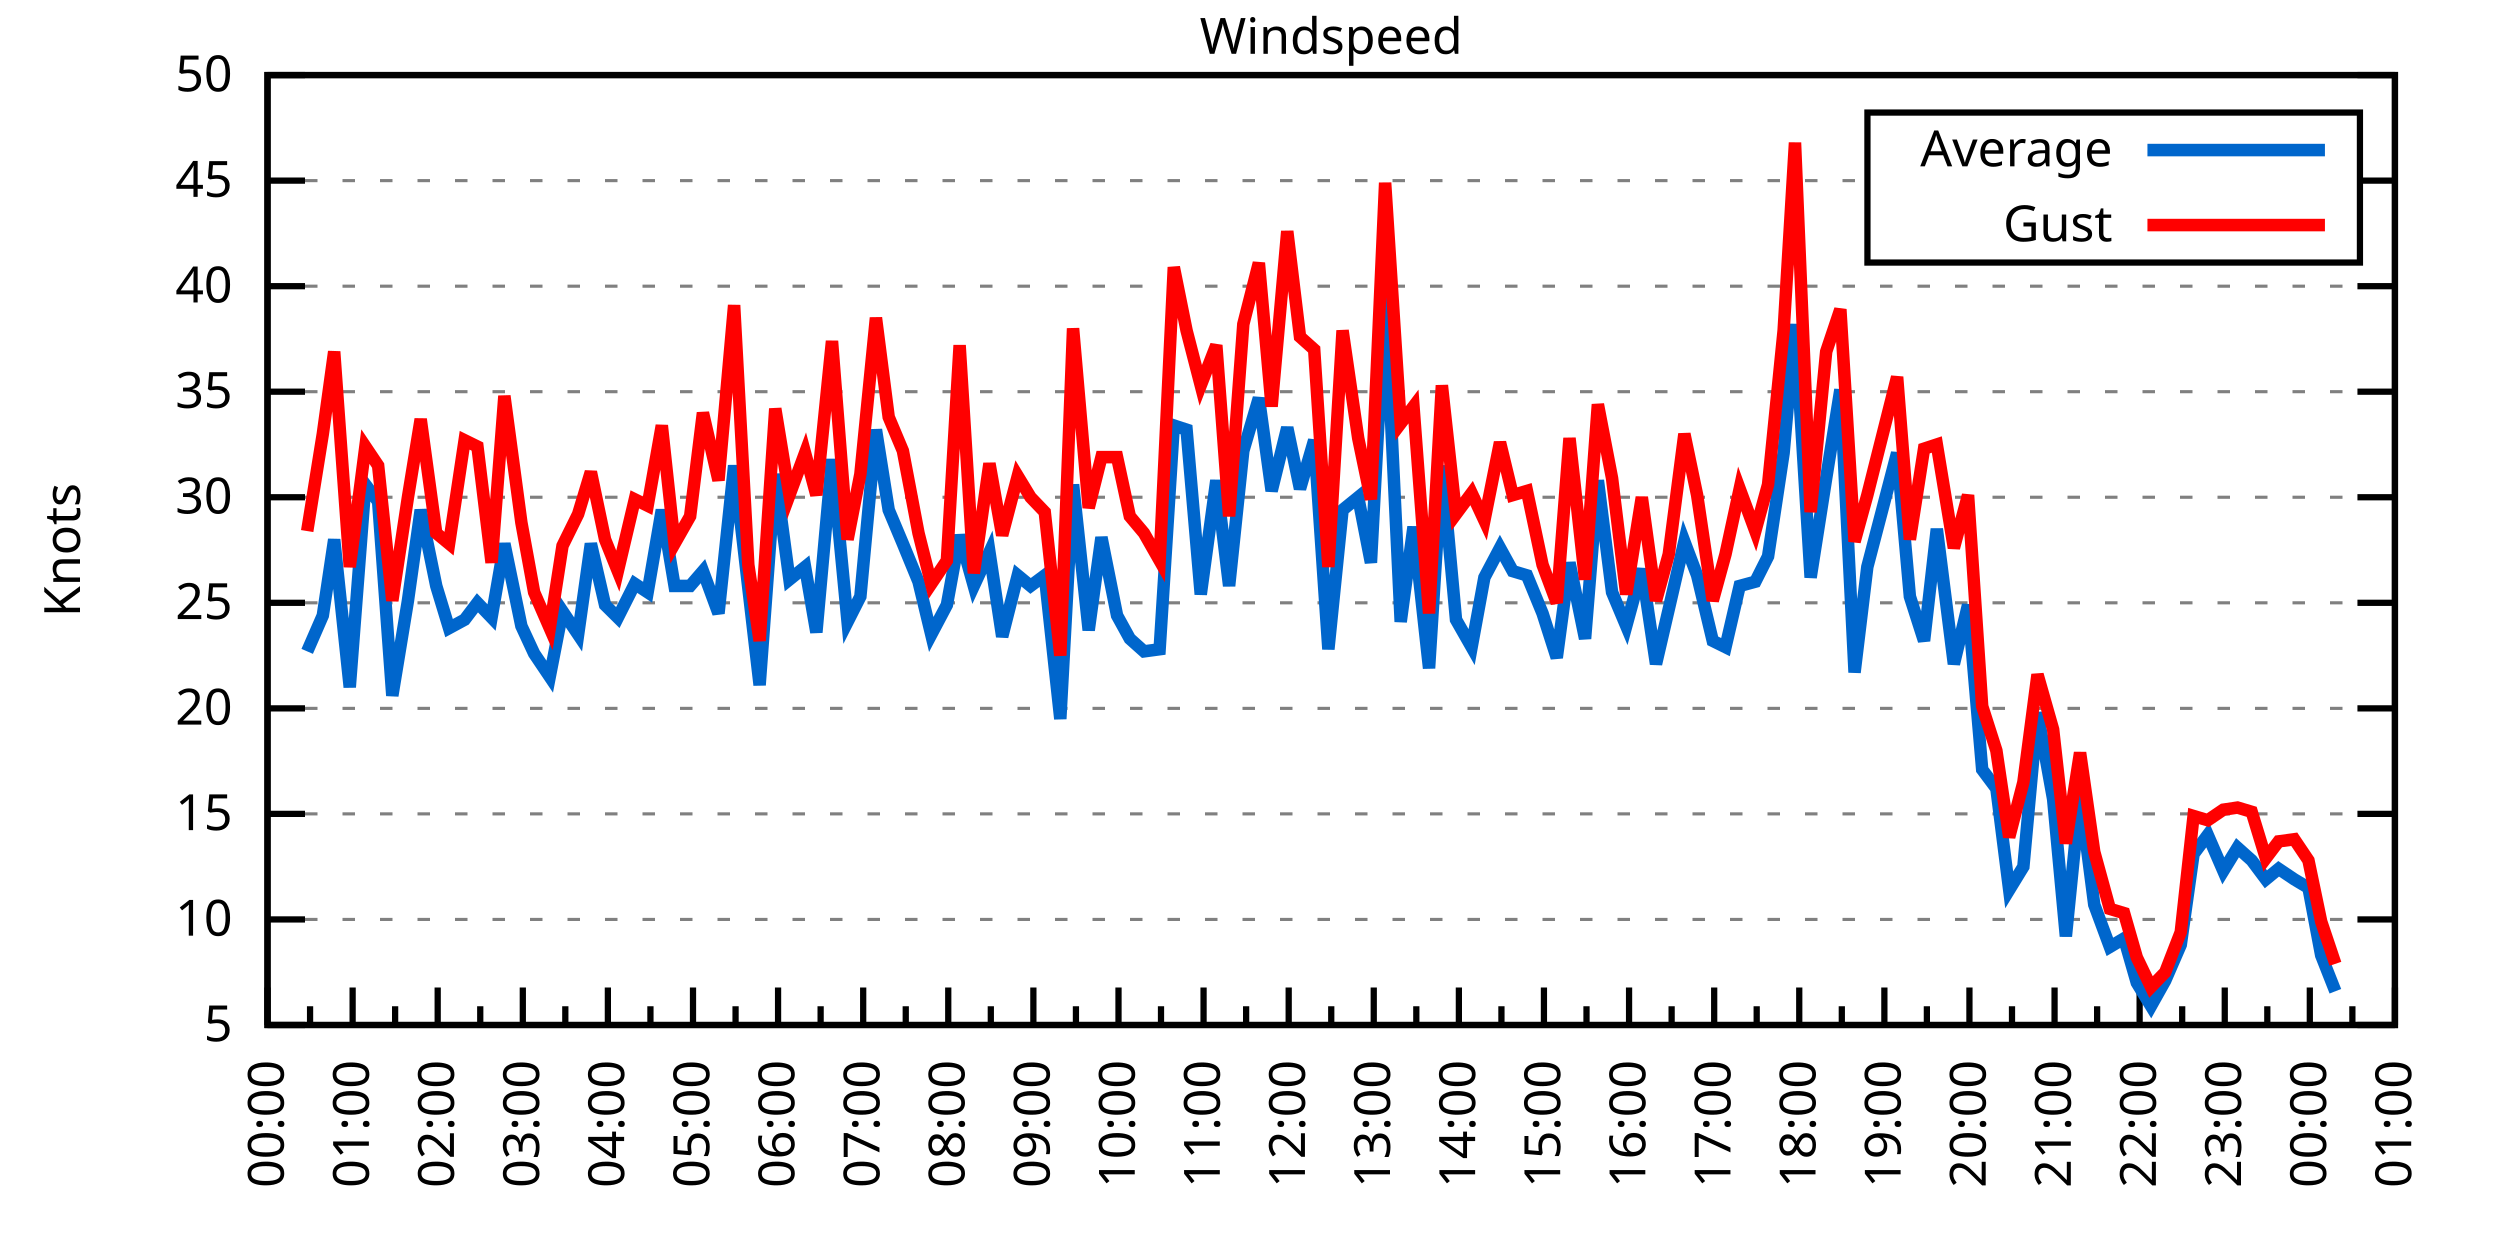
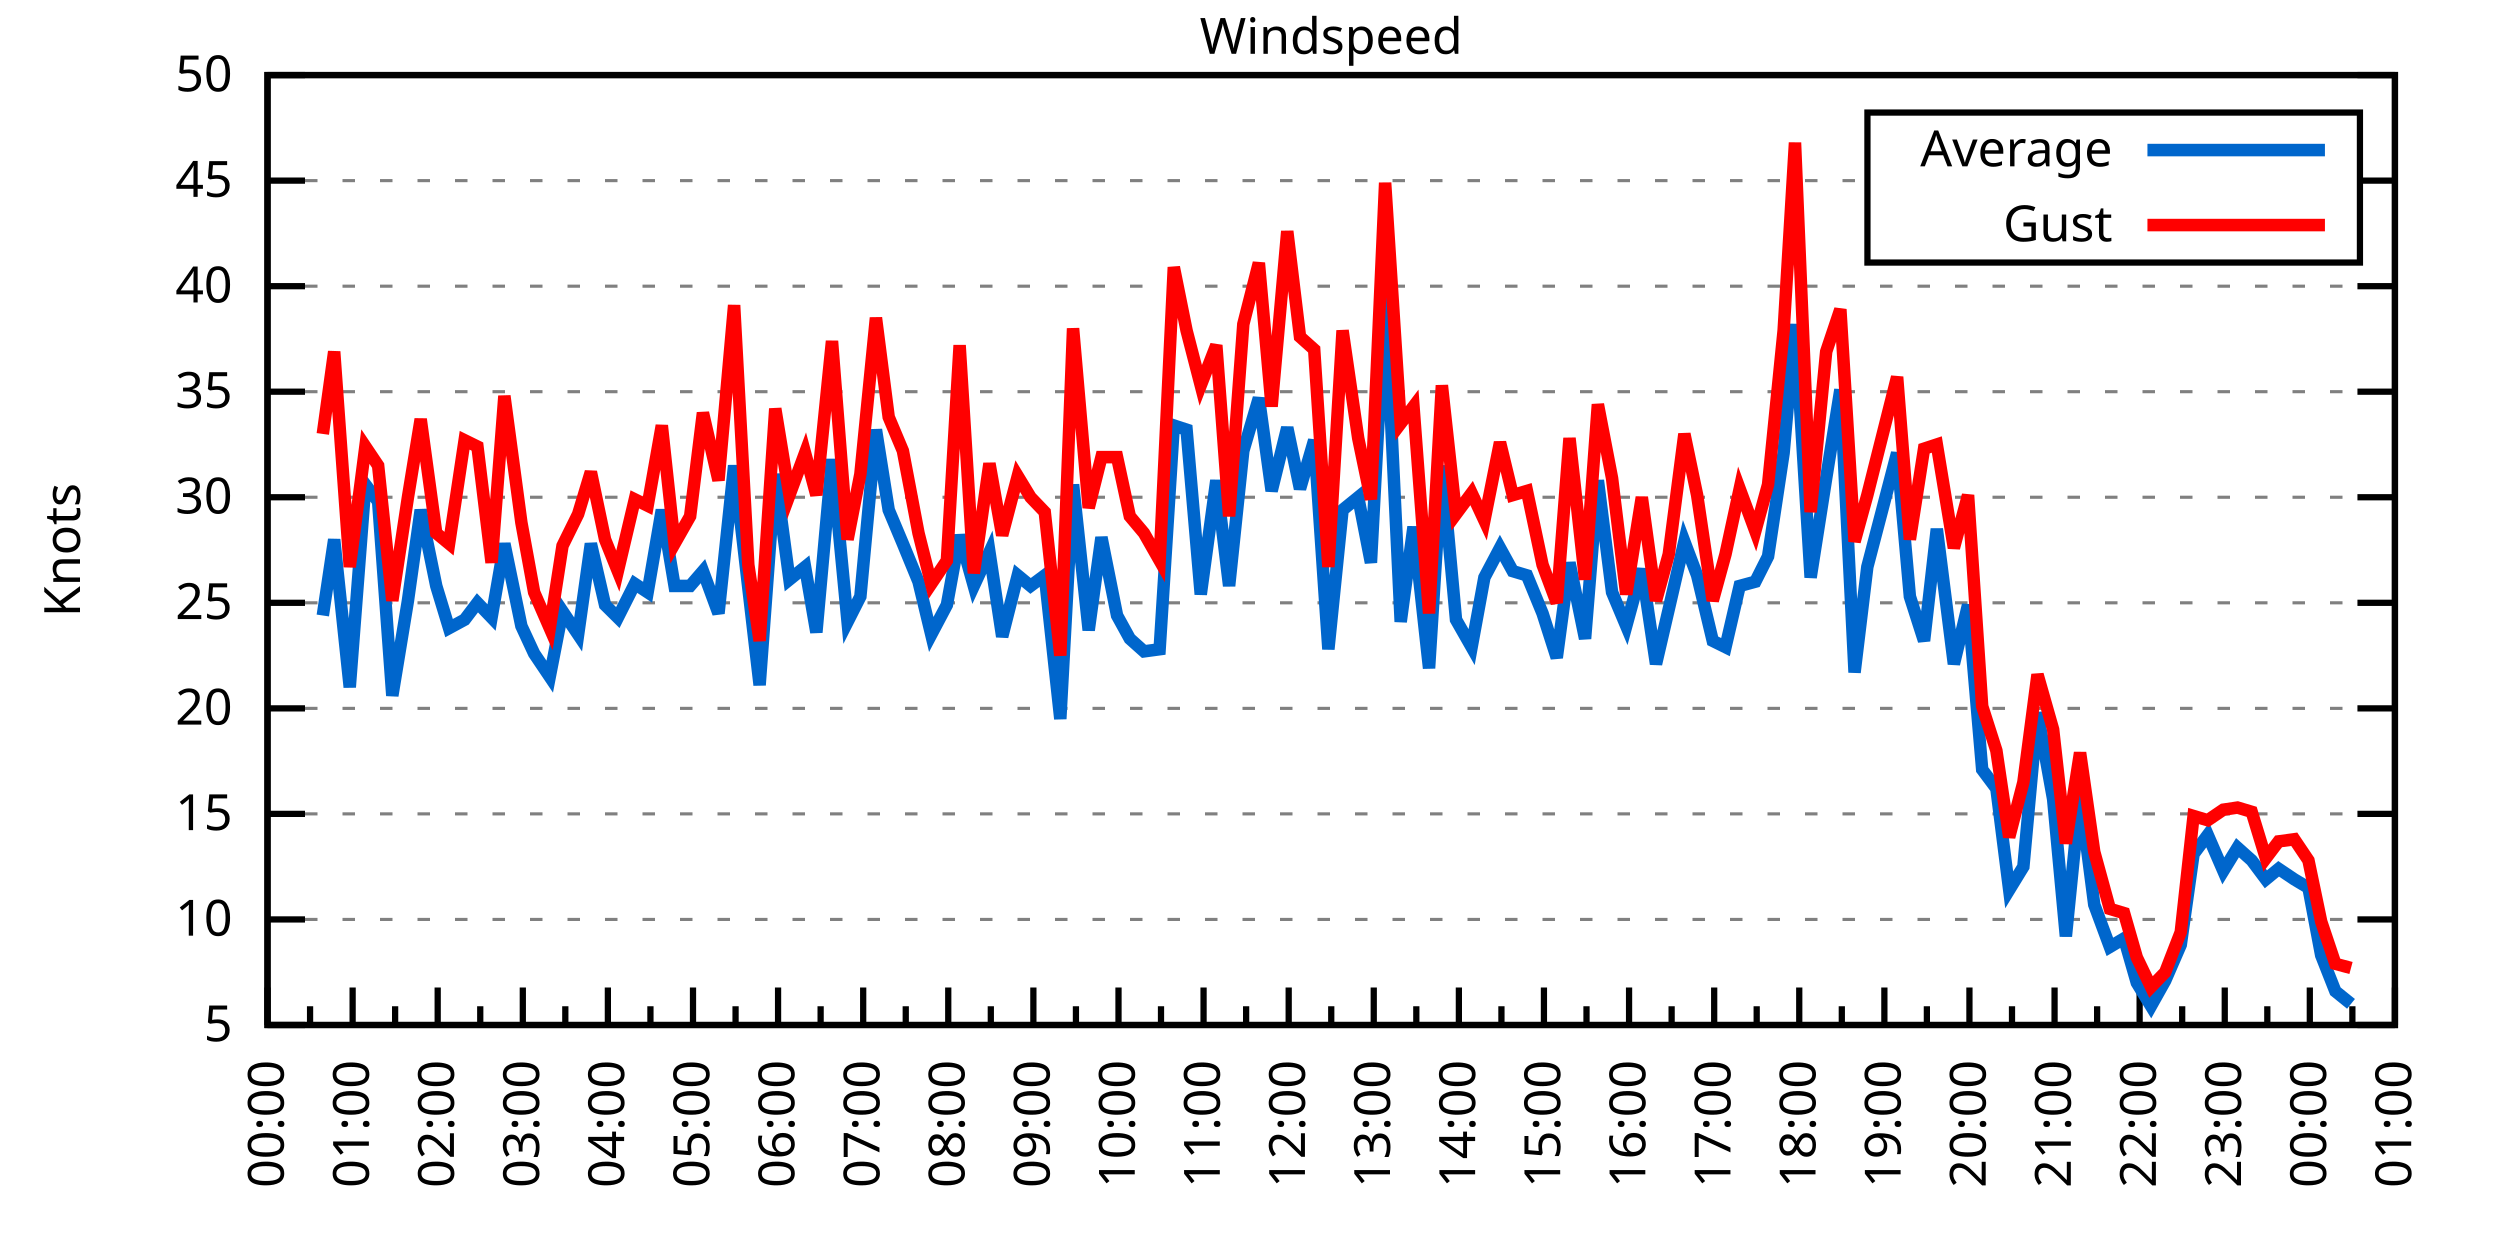
<svg xmlns="http://www.w3.org/2000/svg" xmlns:xlink="http://www.w3.org/1999/xlink" width="400" height="200" viewBox="0 0 400 200">
  <g id="gnuplot_canvas">
    <rect x="0" y="0" width="400" height="200" fill="none" />
    <defs>
      <circle id="gpDot" r="0.5" stroke-width="0.5" stroke="currentColor" />
      <path id="gpPt0" stroke-width="0.333" stroke="currentColor" d="M-1,0 h2 M0,-1 v2" />
      <path id="gpPt1" stroke-width="0.333" stroke="currentColor" d="M-1,-1 L1,1 M1,-1 L-1,1" />
      <path id="gpPt2" stroke-width="0.333" stroke="currentColor" d="M-1,0 L1,0 M0,-1 L0,1 M-1,-1 L1,1 M-1,1 L1,-1" />
      <rect id="gpPt3" stroke-width="0.333" stroke="currentColor" x="-1" y="-1" width="2" height="2" />
      <rect id="gpPt4" stroke-width="0.333" stroke="currentColor" fill="currentColor" x="-1" y="-1" width="2" height="2" />
      <circle id="gpPt5" stroke-width="0.333" stroke="currentColor" cx="0" cy="0" r="1" />
      <use xlink:href="#gpPt5" id="gpPt6" fill="currentColor" stroke="none" />
      <path id="gpPt7" stroke-width="0.333" stroke="currentColor" d="M0,-1.33 L-1.33,0.67 L1.33,0.67 z" />
      <use xlink:href="#gpPt7" id="gpPt8" fill="currentColor" stroke="none" />
      <use xlink:href="#gpPt7" id="gpPt9" stroke="currentColor" transform="rotate(180)" />
      <use xlink:href="#gpPt9" id="gpPt10" fill="currentColor" stroke="none" />
      <use xlink:href="#gpPt3" id="gpPt11" stroke="currentColor" transform="rotate(45)" />
      <use xlink:href="#gpPt11" id="gpPt12" fill="currentColor" stroke="none" />
      <path id="gpPt13" stroke-width="0.333" stroke="currentColor" d="M0,1.330 L1.265,0.411 L0.782,-1.067 L-0.782,-1.076 L-1.265,0.411 z" />
      <use xlink:href="#gpPt13" id="gpPt14" fill="currentColor" stroke="none" />
      <filter id="textbox" filterUnits="objectBoundingBox" x="0" y="0" height="1" width="1">
        <feFlood flood-color="white" flood-opacity="1" result="bgnd" />
        <feComposite in="SourceGraphic" in2="bgnd" operator="atop" />
      </filter>
      <filter id="greybox" filterUnits="objectBoundingBox" x="0" y="0" height="1" width="1">
        <feFlood flood-color="lightgrey" flood-opacity="1" result="grey" />
        <feComposite in="SourceGraphic" in2="grey" operator="atop" />
      </filter>
    </defs>
    <g fill="none" color="white" stroke="currentColor" stroke-width="1.00" stroke-linecap="butt" stroke-linejoin="miter">
</g>
    <g fill="none" color="black" stroke="currentColor" stroke-width="1.00" stroke-linecap="butt" stroke-linejoin="miter">
      <g stroke="none" shape-rendering="crispEdges">
        <polygon fill="rgb(255, 255, 255)" points="42.80,164.00 383.18,164.00 383.18,12.02 42.80,12.02 " />
      </g>
    </g>
    <g fill="none" color="black" stroke="currentColor" stroke-width="1.00" stroke-linecap="butt" stroke-linejoin="miter">
</g>
    <g fill="none" color="black" stroke="black" stroke-width="0.50" stroke-linecap="butt" stroke-linejoin="miter">
</g>
    <g fill="none" color="gray" stroke="currentColor" stroke-width="0.50" stroke-linecap="butt" stroke-linejoin="miter">
      <path stroke="gray" stroke-dasharray="2,4" class="gridline" d="M42.80,164.00 L383.19,164.00  " />
    </g>
    <g fill="none" color="gray" stroke="gray" stroke-width="1.00" stroke-linecap="butt" stroke-linejoin="miter">
</g>
    <g fill="none" color="black" stroke="currentColor" stroke-width="1.00" stroke-linecap="butt" stroke-linejoin="miter">
      <path stroke="black" d="M42.80,164.00 L48.80,164.00 M383.19,164.00 L377.19,164.00  " />
      <g transform="translate(37.20,166.60)" stroke="none" fill="black" font-family="Sans" font-size="8.00" text-anchor="end">
        <text>
          <tspan font-family="Sans"> 5</tspan>
        </text>
      </g>
    </g>
    <g fill="none" color="black" stroke="currentColor" stroke-width="1.00" stroke-linecap="butt" stroke-linejoin="miter">
</g>
    <g fill="none" color="black" stroke="black" stroke-width="0.50" stroke-linecap="butt" stroke-linejoin="miter">
</g>
    <g fill="none" color="gray" stroke="currentColor" stroke-width="0.50" stroke-linecap="butt" stroke-linejoin="miter">
      <path stroke="gray" stroke-dasharray="2,4" class="gridline" d="M42.80,147.11 L383.19,147.11  " />
    </g>
    <g fill="none" color="gray" stroke="gray" stroke-width="1.00" stroke-linecap="butt" stroke-linejoin="miter">
</g>
    <g fill="none" color="black" stroke="currentColor" stroke-width="1.00" stroke-linecap="butt" stroke-linejoin="miter">
      <path stroke="black" d="M42.80,147.11 L48.80,147.11 M383.19,147.11 L377.19,147.11  " />
      <g transform="translate(37.20,149.71)" stroke="none" fill="black" font-family="Sans" font-size="8.00" text-anchor="end">
        <text>
          <tspan font-family="Sans"> 10</tspan>
        </text>
      </g>
    </g>
    <g fill="none" color="black" stroke="currentColor" stroke-width="1.00" stroke-linecap="butt" stroke-linejoin="miter">
</g>
    <g fill="none" color="black" stroke="black" stroke-width="0.50" stroke-linecap="butt" stroke-linejoin="miter">
</g>
    <g fill="none" color="gray" stroke="currentColor" stroke-width="0.50" stroke-linecap="butt" stroke-linejoin="miter">
      <path stroke="gray" stroke-dasharray="2,4" class="gridline" d="M42.80,130.22 L383.19,130.22  " />
    </g>
    <g fill="none" color="gray" stroke="gray" stroke-width="1.00" stroke-linecap="butt" stroke-linejoin="miter">
</g>
    <g fill="none" color="black" stroke="currentColor" stroke-width="1.00" stroke-linecap="butt" stroke-linejoin="miter">
      <path stroke="black" d="M42.80,130.22 L48.80,130.22 M383.19,130.22 L377.19,130.22  " />
      <g transform="translate(37.20,132.82)" stroke="none" fill="black" font-family="Sans" font-size="8.00" text-anchor="end">
        <text>
          <tspan font-family="Sans"> 15</tspan>
        </text>
      </g>
    </g>
    <g fill="none" color="black" stroke="currentColor" stroke-width="1.00" stroke-linecap="butt" stroke-linejoin="miter">
</g>
    <g fill="none" color="black" stroke="black" stroke-width="0.50" stroke-linecap="butt" stroke-linejoin="miter">
</g>
    <g fill="none" color="gray" stroke="currentColor" stroke-width="0.50" stroke-linecap="butt" stroke-linejoin="miter">
      <path stroke="gray" stroke-dasharray="2,4" class="gridline" d="M42.80,113.34 L383.19,113.34  " />
    </g>
    <g fill="none" color="gray" stroke="gray" stroke-width="1.00" stroke-linecap="butt" stroke-linejoin="miter">
</g>
    <g fill="none" color="black" stroke="currentColor" stroke-width="1.00" stroke-linecap="butt" stroke-linejoin="miter">
      <path stroke="black" d="M42.80,113.34 L48.80,113.34 M383.19,113.34 L377.19,113.34  " />
      <g transform="translate(37.20,115.94)" stroke="none" fill="black" font-family="Sans" font-size="8.00" text-anchor="end">
        <text>
          <tspan font-family="Sans"> 20</tspan>
        </text>
      </g>
    </g>
    <g fill="none" color="black" stroke="currentColor" stroke-width="1.00" stroke-linecap="butt" stroke-linejoin="miter">
</g>
    <g fill="none" color="black" stroke="black" stroke-width="0.50" stroke-linecap="butt" stroke-linejoin="miter">
</g>
    <g fill="none" color="gray" stroke="currentColor" stroke-width="0.50" stroke-linecap="butt" stroke-linejoin="miter">
      <path stroke="gray" stroke-dasharray="2,4" class="gridline" d="M42.80,96.45 L383.19,96.45  " />
    </g>
    <g fill="none" color="gray" stroke="gray" stroke-width="1.00" stroke-linecap="butt" stroke-linejoin="miter">
</g>
    <g fill="none" color="black" stroke="currentColor" stroke-width="1.00" stroke-linecap="butt" stroke-linejoin="miter">
      <path stroke="black" d="M42.80,96.45 L48.80,96.45 M383.19,96.45 L377.19,96.45  " />
      <g transform="translate(37.20,99.05)" stroke="none" fill="black" font-family="Sans" font-size="8.00" text-anchor="end">
        <text>
          <tspan font-family="Sans"> 25</tspan>
        </text>
      </g>
    </g>
    <g fill="none" color="black" stroke="currentColor" stroke-width="1.00" stroke-linecap="butt" stroke-linejoin="miter">
</g>
    <g fill="none" color="black" stroke="black" stroke-width="0.50" stroke-linecap="butt" stroke-linejoin="miter">
</g>
    <g fill="none" color="gray" stroke="currentColor" stroke-width="0.50" stroke-linecap="butt" stroke-linejoin="miter">
      <path stroke="gray" stroke-dasharray="2,4" class="gridline" d="M42.80,79.56 L383.19,79.56  " />
    </g>
    <g fill="none" color="gray" stroke="gray" stroke-width="1.00" stroke-linecap="butt" stroke-linejoin="miter">
</g>
    <g fill="none" color="black" stroke="currentColor" stroke-width="1.00" stroke-linecap="butt" stroke-linejoin="miter">
      <path stroke="black" d="M42.80,79.56 L48.80,79.56 M383.19,79.56 L377.19,79.56  " />
      <g transform="translate(37.20,82.16)" stroke="none" fill="black" font-family="Sans" font-size="8.00" text-anchor="end">
        <text>
          <tspan font-family="Sans"> 30</tspan>
        </text>
      </g>
    </g>
    <g fill="none" color="black" stroke="currentColor" stroke-width="1.00" stroke-linecap="butt" stroke-linejoin="miter">
</g>
    <g fill="none" color="black" stroke="black" stroke-width="0.50" stroke-linecap="butt" stroke-linejoin="miter">
</g>
    <g fill="none" color="gray" stroke="currentColor" stroke-width="0.50" stroke-linecap="butt" stroke-linejoin="miter">
      <path stroke="gray" stroke-dasharray="2,4" class="gridline" d="M42.80,62.67 L383.19,62.67  " />
    </g>
    <g fill="none" color="gray" stroke="gray" stroke-width="1.00" stroke-linecap="butt" stroke-linejoin="miter">
</g>
    <g fill="none" color="black" stroke="currentColor" stroke-width="1.00" stroke-linecap="butt" stroke-linejoin="miter">
      <path stroke="black" d="M42.80,62.67 L48.80,62.67 M383.19,62.67 L377.19,62.67  " />
      <g transform="translate(37.20,65.27)" stroke="none" fill="black" font-family="Sans" font-size="8.00" text-anchor="end">
        <text>
          <tspan font-family="Sans"> 35</tspan>
        </text>
      </g>
    </g>
    <g fill="none" color="black" stroke="currentColor" stroke-width="1.00" stroke-linecap="butt" stroke-linejoin="miter">
</g>
    <g fill="none" color="black" stroke="black" stroke-width="0.50" stroke-linecap="butt" stroke-linejoin="miter">
</g>
    <g fill="none" color="gray" stroke="currentColor" stroke-width="0.50" stroke-linecap="butt" stroke-linejoin="miter">
      <path stroke="gray" stroke-dasharray="2,4" class="gridline" d="M42.80,45.79 L383.19,45.79  " />
    </g>
    <g fill="none" color="gray" stroke="gray" stroke-width="1.00" stroke-linecap="butt" stroke-linejoin="miter">
</g>
    <g fill="none" color="black" stroke="currentColor" stroke-width="1.00" stroke-linecap="butt" stroke-linejoin="miter">
      <path stroke="black" d="M42.80,45.79 L48.80,45.79 M383.19,45.79 L377.19,45.79  " />
      <g transform="translate(37.20,48.39)" stroke="none" fill="black" font-family="Sans" font-size="8.00" text-anchor="end">
        <text>
          <tspan font-family="Sans"> 40</tspan>
        </text>
      </g>
    </g>
    <g fill="none" color="black" stroke="currentColor" stroke-width="1.00" stroke-linecap="butt" stroke-linejoin="miter">
</g>
    <g fill="none" color="black" stroke="black" stroke-width="0.50" stroke-linecap="butt" stroke-linejoin="miter">
</g>
    <g fill="none" color="gray" stroke="currentColor" stroke-width="0.50" stroke-linecap="butt" stroke-linejoin="miter">
      <path stroke="gray" stroke-dasharray="2,4" class="gridline" d="M42.80,28.90 L298.79,28.90 M377.59,28.90 L383.19,28.90  " />
    </g>
    <g fill="none" color="gray" stroke="gray" stroke-width="1.00" stroke-linecap="butt" stroke-linejoin="miter">
</g>
    <g fill="none" color="black" stroke="currentColor" stroke-width="1.00" stroke-linecap="butt" stroke-linejoin="miter">
      <path stroke="black" d="M42.80,28.90 L48.80,28.90 M383.19,28.90 L377.19,28.90  " />
      <g transform="translate(37.20,31.50)" stroke="none" fill="black" font-family="Sans" font-size="8.00" text-anchor="end">
        <text>
          <tspan font-family="Sans"> 45</tspan>
        </text>
      </g>
    </g>
    <g fill="none" color="black" stroke="currentColor" stroke-width="1.00" stroke-linecap="butt" stroke-linejoin="miter">
</g>
    <g fill="none" color="black" stroke="black" stroke-width="0.50" stroke-linecap="butt" stroke-linejoin="miter">
</g>
    <g fill="none" color="gray" stroke="currentColor" stroke-width="0.50" stroke-linecap="butt" stroke-linejoin="miter">
      <path stroke="gray" stroke-dasharray="2,4" class="gridline" d="M42.80,12.01 L383.19,12.01  " />
    </g>
    <g fill="none" color="gray" stroke="gray" stroke-width="1.00" stroke-linecap="butt" stroke-linejoin="miter">
</g>
    <g fill="none" color="black" stroke="currentColor" stroke-width="1.00" stroke-linecap="butt" stroke-linejoin="miter">
      <path stroke="black" d="M42.80,12.01 L48.80,12.01 M383.19,12.01 L377.19,12.01  " />
      <g transform="translate(37.20,14.61)" stroke="none" fill="black" font-family="Sans" font-size="8.00" text-anchor="end">
        <text>
          <tspan font-family="Sans"> 50</tspan>
        </text>
      </g>
    </g>
    <g fill="none" color="black" stroke="currentColor" stroke-width="1.00" stroke-linecap="butt" stroke-linejoin="miter">
      <path stroke="black" d="M42.80,164.00 L42.80,158.00  " />
      <g transform="translate(45.40,169.60) rotate(270)" stroke="none" fill="black" font-family="Sans" font-size="8.00" text-anchor="end">
        <text>
          <tspan font-family="Sans">00:00</tspan>
        </text>
      </g>
    </g>
    <g fill="none" color="black" stroke="currentColor" stroke-width="1.00" stroke-linecap="butt" stroke-linejoin="miter">
      <path stroke="black" d="M49.61,164.00 L49.61,161.00 M56.42,164.00 L56.42,158.00  " />
      <g transform="translate(59.02,169.60) rotate(270)" stroke="none" fill="black" font-family="Sans" font-size="8.00" text-anchor="end">
        <text>
          <tspan font-family="Sans">01:00</tspan>
        </text>
      </g>
    </g>
    <g fill="none" color="black" stroke="currentColor" stroke-width="1.00" stroke-linecap="butt" stroke-linejoin="miter">
      <path stroke="black" d="M63.22,164.00 L63.22,161.00 M70.03,164.00 L70.03,158.00  " />
      <g transform="translate(72.63,169.60) rotate(270)" stroke="none" fill="black" font-family="Sans" font-size="8.00" text-anchor="end">
        <text>
          <tspan font-family="Sans">02:00</tspan>
        </text>
      </g>
    </g>
    <g fill="none" color="black" stroke="currentColor" stroke-width="1.00" stroke-linecap="butt" stroke-linejoin="miter">
      <path stroke="black" d="M76.84,164.00 L76.84,161.00 M83.65,164.00 L83.65,158.00  " />
      <g transform="translate(86.25,169.60) rotate(270)" stroke="none" fill="black" font-family="Sans" font-size="8.00" text-anchor="end">
        <text>
          <tspan font-family="Sans">03:00</tspan>
        </text>
      </g>
    </g>
    <g fill="none" color="black" stroke="currentColor" stroke-width="1.00" stroke-linecap="butt" stroke-linejoin="miter">
      <path stroke="black" d="M90.45,164.00 L90.45,161.00 M97.26,164.00 L97.26,158.00  " />
      <g transform="translate(99.86,169.60) rotate(270)" stroke="none" fill="black" font-family="Sans" font-size="8.00" text-anchor="end">
        <text>
          <tspan font-family="Sans">04:00</tspan>
        </text>
      </g>
    </g>
    <g fill="none" color="black" stroke="currentColor" stroke-width="1.00" stroke-linecap="butt" stroke-linejoin="miter">
      <path stroke="black" d="M104.07,164.00 L104.07,161.00 M110.88,164.00 L110.88,158.00  " />
      <g transform="translate(113.48,169.60) rotate(270)" stroke="none" fill="black" font-family="Sans" font-size="8.00" text-anchor="end">
        <text>
          <tspan font-family="Sans">05:00</tspan>
        </text>
      </g>
    </g>
    <g fill="none" color="black" stroke="currentColor" stroke-width="1.00" stroke-linecap="butt" stroke-linejoin="miter">
      <path stroke="black" d="M117.69,164.00 L117.69,161.00 M124.49,164.00 L124.49,158.00  " />
      <g transform="translate(127.09,169.60) rotate(270)" stroke="none" fill="black" font-family="Sans" font-size="8.00" text-anchor="end">
        <text>
          <tspan font-family="Sans">06:00</tspan>
        </text>
      </g>
    </g>
    <g fill="none" color="black" stroke="currentColor" stroke-width="1.00" stroke-linecap="butt" stroke-linejoin="miter">
      <path stroke="black" d="M131.30,164.00 L131.30,161.00 M138.11,164.00 L138.11,158.00  " />
      <g transform="translate(140.71,169.60) rotate(270)" stroke="none" fill="black" font-family="Sans" font-size="8.00" text-anchor="end">
        <text>
          <tspan font-family="Sans">07:00</tspan>
        </text>
      </g>
    </g>
    <g fill="none" color="black" stroke="currentColor" stroke-width="1.00" stroke-linecap="butt" stroke-linejoin="miter">
      <path stroke="black" d="M144.92,164.00 L144.92,161.00 M151.72,164.00 L151.72,158.00  " />
      <g transform="translate(154.32,169.60) rotate(270)" stroke="none" fill="black" font-family="Sans" font-size="8.00" text-anchor="end">
        <text>
          <tspan font-family="Sans">08:00</tspan>
        </text>
      </g>
    </g>
    <g fill="none" color="black" stroke="currentColor" stroke-width="1.00" stroke-linecap="butt" stroke-linejoin="miter">
      <path stroke="black" d="M158.53,164.00 L158.53,161.00 M165.34,164.00 L165.34,158.00  " />
      <g transform="translate(167.94,169.60) rotate(270)" stroke="none" fill="black" font-family="Sans" font-size="8.00" text-anchor="end">
        <text>
          <tspan font-family="Sans">09:00</tspan>
        </text>
      </g>
    </g>
    <g fill="none" color="black" stroke="currentColor" stroke-width="1.00" stroke-linecap="butt" stroke-linejoin="miter">
      <path stroke="black" d="M172.15,164.00 L172.15,161.00 M178.96,164.00 L178.96,158.00  " />
      <g transform="translate(181.56,169.60) rotate(270)" stroke="none" fill="black" font-family="Sans" font-size="8.00" text-anchor="end">
        <text>
          <tspan font-family="Sans">10:00</tspan>
        </text>
      </g>
    </g>
    <g fill="none" color="black" stroke="currentColor" stroke-width="1.00" stroke-linecap="butt" stroke-linejoin="miter">
      <path stroke="black" d="M185.76,164.00 L185.76,161.00 M192.57,164.00 L192.57,158.00  " />
      <g transform="translate(195.17,169.60) rotate(270)" stroke="none" fill="black" font-family="Sans" font-size="8.00" text-anchor="end">
        <text>
          <tspan font-family="Sans">11:00</tspan>
        </text>
      </g>
    </g>
    <g fill="none" color="black" stroke="currentColor" stroke-width="1.00" stroke-linecap="butt" stroke-linejoin="miter">
      <path stroke="black" d="M199.38,164.00 L199.38,161.00 M206.19,164.00 L206.19,158.00  " />
      <g transform="translate(208.79,169.60) rotate(270)" stroke="none" fill="black" font-family="Sans" font-size="8.00" text-anchor="end">
        <text>
          <tspan font-family="Sans">12:00</tspan>
        </text>
      </g>
    </g>
    <g fill="none" color="black" stroke="currentColor" stroke-width="1.00" stroke-linecap="butt" stroke-linejoin="miter">
      <path stroke="black" d="M213.00,164.00 L213.00,161.00 M219.80,164.00 L219.80,158.00  " />
      <g transform="translate(222.40,169.60) rotate(270)" stroke="none" fill="black" font-family="Sans" font-size="8.00" text-anchor="end">
        <text>
          <tspan font-family="Sans">13:00</tspan>
        </text>
      </g>
    </g>
    <g fill="none" color="black" stroke="currentColor" stroke-width="1.00" stroke-linecap="butt" stroke-linejoin="miter">
      <path stroke="black" d="M226.61,164.00 L226.61,161.00 M233.42,164.00 L233.42,158.00  " />
      <g transform="translate(236.02,169.60) rotate(270)" stroke="none" fill="black" font-family="Sans" font-size="8.00" text-anchor="end">
        <text>
          <tspan font-family="Sans">14:00</tspan>
        </text>
      </g>
    </g>
    <g fill="none" color="black" stroke="currentColor" stroke-width="1.00" stroke-linecap="butt" stroke-linejoin="miter">
      <path stroke="black" d="M240.23,164.00 L240.23,161.00 M247.03,164.00 L247.03,158.00  " />
      <g transform="translate(249.63,169.60) rotate(270)" stroke="none" fill="black" font-family="Sans" font-size="8.00" text-anchor="end">
        <text>
          <tspan font-family="Sans">15:00</tspan>
        </text>
      </g>
    </g>
    <g fill="none" color="black" stroke="currentColor" stroke-width="1.00" stroke-linecap="butt" stroke-linejoin="miter">
      <path stroke="black" d="M253.84,164.00 L253.84,161.00 M260.65,164.00 L260.65,158.00  " />
      <g transform="translate(263.25,169.60) rotate(270)" stroke="none" fill="black" font-family="Sans" font-size="8.00" text-anchor="end">
        <text>
          <tspan font-family="Sans">16:00</tspan>
        </text>
      </g>
    </g>
    <g fill="none" color="black" stroke="currentColor" stroke-width="1.00" stroke-linecap="butt" stroke-linejoin="miter">
      <path stroke="black" d="M267.46,164.00 L267.46,161.00 M274.27,164.00 L274.27,158.00  " />
      <g transform="translate(276.87,169.60) rotate(270)" stroke="none" fill="black" font-family="Sans" font-size="8.00" text-anchor="end">
        <text>
          <tspan font-family="Sans">17:00</tspan>
        </text>
      </g>
    </g>
    <g fill="none" color="black" stroke="currentColor" stroke-width="1.00" stroke-linecap="butt" stroke-linejoin="miter">
      <path stroke="black" d="M281.07,164.00 L281.07,161.00 M287.88,164.00 L287.88,158.00  " />
      <g transform="translate(290.48,169.60) rotate(270)" stroke="none" fill="black" font-family="Sans" font-size="8.00" text-anchor="end">
        <text>
          <tspan font-family="Sans">18:00</tspan>
        </text>
      </g>
    </g>
    <g fill="none" color="black" stroke="currentColor" stroke-width="1.00" stroke-linecap="butt" stroke-linejoin="miter">
      <path stroke="black" d="M294.69,164.00 L294.69,161.00 M301.50,164.00 L301.50,158.00  " />
      <g transform="translate(304.10,169.60) rotate(270)" stroke="none" fill="black" font-family="Sans" font-size="8.00" text-anchor="end">
        <text>
          <tspan font-family="Sans">19:00</tspan>
        </text>
      </g>
    </g>
    <g fill="none" color="black" stroke="currentColor" stroke-width="1.00" stroke-linecap="butt" stroke-linejoin="miter">
      <path stroke="black" d="M308.30,164.00 L308.30,161.00 M315.11,164.00 L315.11,158.00  " />
      <g transform="translate(317.71,169.60) rotate(270)" stroke="none" fill="black" font-family="Sans" font-size="8.00" text-anchor="end">
        <text>
          <tspan font-family="Sans">20:00</tspan>
        </text>
      </g>
    </g>
    <g fill="none" color="black" stroke="currentColor" stroke-width="1.00" stroke-linecap="butt" stroke-linejoin="miter">
      <path stroke="black" d="M321.92,164.00 L321.92,161.00 M328.73,164.00 L328.73,158.00  " />
      <g transform="translate(331.33,169.60) rotate(270)" stroke="none" fill="black" font-family="Sans" font-size="8.00" text-anchor="end">
        <text>
          <tspan font-family="Sans">21:00</tspan>
        </text>
      </g>
    </g>
    <g fill="none" color="black" stroke="currentColor" stroke-width="1.00" stroke-linecap="butt" stroke-linejoin="miter">
      <path stroke="black" d="M335.54,164.00 L335.54,161.00 M342.34,164.00 L342.34,158.00  " />
      <g transform="translate(344.94,169.60) rotate(270)" stroke="none" fill="black" font-family="Sans" font-size="8.00" text-anchor="end">
        <text>
          <tspan font-family="Sans">22:00</tspan>
        </text>
      </g>
    </g>
    <g fill="none" color="black" stroke="currentColor" stroke-width="1.00" stroke-linecap="butt" stroke-linejoin="miter">
      <path stroke="black" d="M349.15,164.00 L349.15,161.00 M355.96,164.00 L355.96,158.00  " />
      <g transform="translate(358.56,169.60) rotate(270)" stroke="none" fill="black" font-family="Sans" font-size="8.00" text-anchor="end">
        <text>
          <tspan font-family="Sans">23:00</tspan>
        </text>
      </g>
    </g>
    <g fill="none" color="black" stroke="currentColor" stroke-width="1.00" stroke-linecap="butt" stroke-linejoin="miter">
      <path stroke="black" d="M362.77,164.00 L362.77,161.00 M369.57,164.00 L369.57,158.00  " />
      <g transform="translate(372.17,169.60) rotate(270)" stroke="none" fill="black" font-family="Sans" font-size="8.00" text-anchor="end">
        <text>
          <tspan font-family="Sans">00:00</tspan>
        </text>
      </g>
    </g>
    <g fill="none" color="black" stroke="currentColor" stroke-width="1.00" stroke-linecap="butt" stroke-linejoin="miter">
      <path stroke="black" d="M376.38,164.00 L376.38,161.00 M383.19,164.00 L383.19,158.00  " />
      <g transform="translate(385.79,169.60) rotate(270)" stroke="none" fill="black" font-family="Sans" font-size="8.00" text-anchor="end">
        <text>
          <tspan font-family="Sans">01:00</tspan>
        </text>
      </g>
    </g>
    <g fill="none" color="black" stroke="currentColor" stroke-width="1.00" stroke-linecap="butt" stroke-linejoin="miter">
</g>
    <g fill="none" color="black" stroke="currentColor" stroke-width="1.00" stroke-linecap="butt" stroke-linejoin="miter">
      <path stroke="black" d="M42.80,12.01 L42.80,164.00 L383.19,164.00 L383.19,12.01 L42.80,12.01 Z  " />
    </g>
    <g fill="none" color="black" stroke="currentColor" stroke-width="1.00" stroke-linecap="butt" stroke-linejoin="miter">
      <g transform="translate(12.80,88.01) rotate(270)" stroke="none" fill="black" font-family="Sans" font-size="8.00" text-anchor="middle">
        <text>
          <tspan font-family="Sans">Knots</tspan>
        </text>
      </g>
    </g>
    <g fill="none" color="black" stroke="currentColor" stroke-width="1.00" stroke-linecap="butt" stroke-linejoin="miter">
</g>
    <g fill="none" color="black" stroke="currentColor" stroke-width="1.00" stroke-linecap="butt" stroke-linejoin="miter">
      <path stroke="black" d="M298.79,42.01 L298.79,18.01 L377.59,18.01 L377.59,42.01 L298.79,42.01 Z  " />
    </g>
    <g id="Windspeed_plot_1">
      <g fill="none" color="white" stroke="black" stroke-width="2.00" stroke-linecap="butt" stroke-linejoin="miter">
</g>
      <g fill="none" color="black" stroke="currentColor" stroke-width="2.00" stroke-linecap="butt" stroke-linejoin="miter">
        <g transform="translate(337.99,26.61)" stroke="none" fill="black" font-family="Sans" font-size="8.00" text-anchor="end">
          <text>
            <tspan font-family="Sans">Average</tspan>
          </text>
        </g>
      </g>
      <g fill="none" color="black" stroke="currentColor" stroke-width="2.00" stroke-linecap="butt" stroke-linejoin="miter">
-         <path stroke="rgb(  0, 102, 204)" d="M343.59,24.01 L371.99,24.01 M49.15,104.22 L51.65,98.48 L53.47,86.32 L55.96,109.96 L58.46,77.53 L60.50,80.24   L62.77,111.31 L65.27,96.11 L67.31,81.59 L69.80,93.75 L71.85,100.50 L74.34,99.15 L76.39,96.45 L78.65,98.81   L80.70,86.99 L83.42,100.16 L85.46,104.56 L87.96,108.27 L90.00,97.80 L92.50,101.52 L94.54,86.99 L96.81,96.79   L98.85,98.81 L101.57,93.41 L103.62,94.76 L105.89,81.59 L107.93,93.75 L110.42,93.75 L112.47,91.38 L114.96,98.14   L117.46,74.49 L119.73,94.08 L121.54,109.62 L124.04,75.85 L126.31,92.73 L128.81,90.71 L130.62,101.18 L133.12,73.48   L135.61,99.49 L137.66,95.44 L140.15,68.75 L142.19,81.59 L144.46,86.99 L146.96,93.07 L149.00,101.52 L151.50,96.79   L153.54,85.64 L155.81,93.75 L158.31,88.34 L160.35,101.85 L162.84,92.06 L164.89,93.75 L167.16,92.06 L169.65,115.03   L171.69,77.53 L174.19,100.84 L176.23,85.98 L178.73,98.48 L180.77,102.19 L183.04,104.22 L185.54,103.88 L187.81,68.08   L189.85,68.75 L192.12,95.10 L194.61,76.86 L196.66,93.75 L198.93,72.13 L201.42,63.69 L203.46,78.55 L205.96,68.42   L208.00,78.21 L210.27,70.44 L212.54,103.88 L214.81,81.59 L217.31,79.56 L219.35,90.03 L221.62,47.47 L224.11,99.49   L226.16,84.29 L228.65,106.92 L230.70,74.49 L232.96,99.15 L235.46,103.54 L237.50,92.40 L240.00,87.67 L242.04,91.38   L244.31,92.06 L246.81,98.14 L249.08,105.23 L251.12,90.03 L253.61,102.19 L255.66,76.86 L257.93,94.76 L260.20,100.16   L262.69,91.04 L264.96,106.24 L267.00,97.46 L269.50,86.65 L271.54,92.06 L274.04,102.53 L276.08,103.54 L278.35,93.75   L280.85,93.07 L282.89,89.02 L285.38,72.47 L287.20,51.87 L289.70,92.40 L292.19,76.52 L294.46,62.34 L296.73,107.59   L298.77,90.71 L303.54,72.47 L305.58,95.44 L307.85,102.53 L309.89,84.63 L312.62,106.24 L314.89,96.79 L317.15,123.13   L319.42,126.17 L321.47,142.38 L323.74,138.67 L326.00,114.01 L328.50,127.86 L330.54,149.81 L332.81,127.18 L335.08,144.75   L337.58,151.50 L339.85,150.15 L341.89,157.24 L344.16,160.96 L346.43,156.91 L348.92,151.17 L350.97,136.64 L353.24,133.60   L355.73,139.34 L358.00,135.63 L360.27,137.66 L362.54,140.69 L364.58,139.01 L367.08,140.69 L369.35,142.05 L371.39,152.85   L373.66,158.60  " />
+         <path stroke="rgb(  0, 102, 204)" d="M343.59,24.01 L371.99,24.01 M51.65,98.48 L53.47,86.32 L55.96,109.96 L58.46,77.53 L60.50,80.24 L62.77,111.31   L65.27,96.11 L67.31,81.59 L69.80,93.75 L71.85,100.50 L74.34,99.15 L76.39,96.45 L78.65,98.81 L80.70,86.99   L83.42,100.16 L85.46,104.56 L87.96,108.27 L90.00,97.80 L92.50,101.52 L94.54,86.99 L96.81,96.79 L98.85,98.81   L101.57,93.41 L103.62,94.76 L105.89,81.59 L107.93,93.75 L110.42,93.75 L112.47,91.38 L114.96,98.14 L117.46,74.49   L119.73,94.08 L121.54,109.62 L124.04,75.85 L126.31,92.73 L128.81,90.71 L130.62,101.18 L133.12,73.48 L135.61,99.49   L137.66,95.44 L140.15,68.75 L142.19,81.59 L144.46,86.99 L146.96,93.07 L149.00,101.52 L151.50,96.79 L153.54,85.64   L155.81,93.75 L158.31,88.34 L160.35,101.85 L162.84,92.06 L164.89,93.75 L167.16,92.06 L169.65,115.03 L171.69,77.53   L174.19,100.84 L176.23,85.98 L178.73,98.48 L180.77,102.19 L183.04,104.22 L185.54,103.88 L187.81,68.08 L189.85,68.75   L192.12,95.10 L194.61,76.86 L196.66,93.75 L198.93,72.13 L201.42,63.69 L203.46,78.55 L205.96,68.42 L208.00,78.21   L210.27,70.44 L212.54,103.88 L214.81,81.59 L217.31,79.56 L219.35,90.03 L221.62,47.47 L224.11,99.49 L226.16,84.29   L228.65,106.92 L230.70,74.49 L232.96,99.15 L235.46,103.54 L237.50,92.40 L240.00,87.67 L242.04,91.38 L244.31,92.06   L246.81,98.14 L249.08,105.23 L251.12,90.03 L253.61,102.19 L255.66,76.86 L257.93,94.76 L260.20,100.16 L262.69,91.04   L264.96,106.24 L267.00,97.46 L269.50,86.65 L271.54,92.06 L274.04,102.53 L276.08,103.54 L278.35,93.75 L280.85,93.07   L282.89,89.02 L285.38,72.47 L287.20,51.87 L289.70,92.40 L292.19,76.52 L294.46,62.34 L296.73,107.59 L298.77,90.71   L303.54,72.47 L305.58,95.44 L307.85,102.53 L309.89,84.63 L312.62,106.24 L314.89,96.79 L317.15,123.13 L319.42,126.17   L321.47,142.38 L323.74,138.67 L326.00,114.01 L328.50,127.86 L330.54,149.81 L332.81,127.18 L335.08,144.75 L337.58,151.50   L339.85,150.15 L341.89,157.24 L344.16,160.96 L346.43,156.91 L348.92,151.17 L350.97,136.64 L353.24,133.60 L355.73,139.34   L358.00,135.63 L360.27,137.66 L362.54,140.69 L364.58,139.01 L367.08,140.69 L369.35,142.05 L371.39,152.85 L373.66,158.60   L376.16,160.62  " />
      </g>
    </g>
    <g id="Windspeed_plot_2">
      <g fill="none" color="black" stroke="currentColor" stroke-width="2.00" stroke-linecap="butt" stroke-linejoin="miter">
        <g transform="translate(337.99,38.61)" stroke="none" fill="black" font-family="Sans" font-size="8.00" text-anchor="end">
          <text>
            <tspan font-family="Sans">Gust</tspan>
          </text>
        </g>
      </g>
      <g fill="none" color="black" stroke="currentColor" stroke-width="2.00" stroke-linecap="butt" stroke-linejoin="miter">
-         <path stroke="rgb(255,   0,   0)" d="M343.59,36.01 L371.99,36.01 M49.15,84.97 L51.65,69.43 L53.47,56.26 L55.96,90.71 L58.46,71.45 L60.50,74.49   L62.77,96.11 L65.27,79.56 L67.31,67.06 L69.80,85.30 L71.85,86.99 L74.34,70.44 L76.39,71.45 L78.65,90.03   L80.70,63.35 L83.42,83.61 L85.46,94.76 L87.96,100.50 L90.00,87.33 L92.50,82.26 L94.54,75.51 L96.81,86.32   L98.85,91.38 L101.57,79.90 L103.62,80.91 L105.89,68.08 L107.93,86.99 L110.42,82.60 L112.47,66.05 L114.96,76.86   L117.46,48.83 L119.73,90.37 L121.54,102.53 L124.04,65.38 L126.31,79.22 L128.81,72.47 L130.62,79.22 L133.12,54.57   L135.61,86.32 L137.66,75.85 L140.15,50.85 L142.19,66.73 L144.46,72.13 L146.96,85.30 L149.00,93.41 L151.50,89.69   L153.54,55.24 L155.81,91.72 L158.31,74.16 L160.35,85.64 L162.84,76.18 L164.89,79.56 L167.16,81.93 L169.65,104.89   L171.69,52.54 L174.19,81.25 L176.23,73.14 L178.73,73.14 L180.77,82.60 L183.04,85.30 L185.54,89.69 L187.81,42.75   L189.85,52.88 L192.12,61.66 L194.61,55.24 L196.66,82.60 L198.93,51.87 L201.42,42.07 L203.46,65.04 L205.96,37.00   L208.00,53.89 L210.27,55.92 L212.54,90.71 L214.81,52.88 L217.31,70.10 L219.35,79.90 L221.62,29.24 L224.11,67.74   L226.16,65.04 L228.65,98.14 L230.70,61.66 L232.96,82.26 L235.46,78.89 L237.50,83.28 L240.00,70.78 L242.04,79.22   L244.31,78.55 L246.81,90.37 L249.08,96.45 L251.12,70.10 L253.61,92.73 L255.66,64.70 L257.93,76.52 L260.20,95.10   L262.69,79.56 L264.96,96.11 L267.00,88.68 L269.50,69.43 L271.54,79.22 L274.04,96.11 L276.08,88.68 L278.35,78.21   L280.85,84.97 L282.89,77.53 L285.38,52.88 L287.20,22.82 L289.70,81.93 L292.19,56.26 L294.46,49.50 L296.73,86.65   L298.77,79.22 L303.54,60.31 L305.58,86.32 L307.85,71.79 L309.89,71.12 L312.62,87.67 L314.89,79.22 L317.15,113.00   L319.42,120.09 L321.47,133.94 L323.74,125.16 L326.00,107.93 L328.50,116.71 L330.54,134.95 L332.81,120.43 L335.08,136.30   L337.58,145.42 L339.85,146.10 L341.89,153.19 L344.16,157.92 L346.43,155.56 L348.92,149.14 L350.97,130.56 L353.24,131.24   L355.73,129.55 L358.00,129.21 L360.27,129.89 L362.54,137.32 L364.58,134.62 L367.08,134.28 L369.35,137.66 L371.39,147.45   L373.66,154.21  " />
+         <path stroke="rgb(255,   0,   0)" d="M343.59,36.01 L371.99,36.01 M51.65,69.43 L53.47,56.26 L55.96,90.71 L58.46,71.45 L60.50,74.49 L62.77,96.11   L65.27,79.56 L67.31,67.06 L69.80,85.30 L71.85,86.99 L74.34,70.44 L76.39,71.45 L78.65,90.03 L80.70,63.35   L83.42,83.61 L85.46,94.76 L87.96,100.50 L90.00,87.33 L92.50,82.26 L94.54,75.51 L96.81,86.32 L98.85,91.38   L101.57,79.90 L103.62,80.91 L105.89,68.08 L107.93,86.99 L110.42,82.60 L112.47,66.05 L114.96,76.86 L117.46,48.83   L119.73,90.37 L121.54,102.53 L124.04,65.38 L126.31,79.22 L128.81,72.47 L130.62,79.22 L133.12,54.57 L135.61,86.32   L137.66,75.85 L140.15,50.85 L142.19,66.73 L144.46,72.13 L146.96,85.30 L149.00,93.41 L151.50,89.69 L153.54,55.24   L155.81,91.72 L158.31,74.16 L160.35,85.64 L162.84,76.18 L164.89,79.56 L167.16,81.93 L169.65,104.89 L171.69,52.54   L174.19,81.25 L176.23,73.14 L178.73,73.14 L180.77,82.60 L183.04,85.30 L185.54,89.69 L187.81,42.75 L189.85,52.88   L192.12,61.66 L194.61,55.24 L196.66,82.60 L198.93,51.87 L201.42,42.07 L203.46,65.04 L205.96,37.00 L208.00,53.89   L210.27,55.92 L212.54,90.71 L214.81,52.88 L217.31,70.10 L219.35,79.90 L221.62,29.24 L224.11,67.74 L226.16,65.04   L228.65,98.14 L230.70,61.66 L232.96,82.26 L235.46,78.89 L237.50,83.28 L240.00,70.78 L242.04,79.22 L244.31,78.55   L246.81,90.37 L249.08,96.45 L251.12,70.10 L253.61,92.73 L255.66,64.70 L257.93,76.52 L260.20,95.10 L262.69,79.56   L264.96,96.11 L267.00,88.68 L269.50,69.43 L271.54,79.22 L274.04,96.11 L276.08,88.68 L278.35,78.21 L280.85,84.97   L282.89,77.53 L285.38,52.88 L287.20,22.82 L289.70,81.93 L292.19,56.26 L294.46,49.50 L296.73,86.65 L298.77,79.22   L303.54,60.31 L305.58,86.32 L307.85,71.79 L309.89,71.12 L312.62,87.67 L314.89,79.22 L317.15,113.00 L319.42,120.09   L321.47,133.94 L323.74,125.16 L326.00,107.93 L328.50,116.71 L330.54,134.95 L332.81,120.43 L335.08,136.30 L337.58,145.42   L339.85,146.10 L341.89,153.19 L344.16,157.92 L346.43,155.56 L348.92,149.14 L350.97,130.56 L353.24,131.24 L355.73,129.55   L358.00,129.21 L360.27,129.89 L362.54,137.32 L364.58,134.62 L367.08,134.28 L369.35,137.66 L371.39,147.45 L373.66,154.21   L376.16,154.88  " />
      </g>
    </g>
    <g fill="none" color="black" stroke="currentColor" stroke-width="2.00" stroke-linecap="butt" stroke-linejoin="miter">
</g>
    <g fill="none" color="black" stroke="black" stroke-width="1.00" stroke-linecap="butt" stroke-linejoin="miter">
</g>
    <g fill="none" color="black" stroke="currentColor" stroke-width="1.00" stroke-linecap="butt" stroke-linejoin="miter">
      <path stroke="black" d="M42.80,12.01 L42.80,164.00 L383.19,164.00 L383.19,12.01 L42.80,12.01 Z  " />
    </g>
    <g fill="none" color="black" stroke="currentColor" stroke-width="1.00" stroke-linecap="butt" stroke-linejoin="miter">
      <g transform="translate(212.99,8.61)" stroke="none" fill="black" font-family="Sans" font-size="8.00" text-anchor="middle">
        <text>
          <tspan font-family="Sans">Windspeed</tspan>
        </text>
      </g>
    </g>
    <g fill="none" color="black" stroke="currentColor" stroke-width="1.00" stroke-linecap="butt" stroke-linejoin="miter">
</g>
  </g>
</svg>
